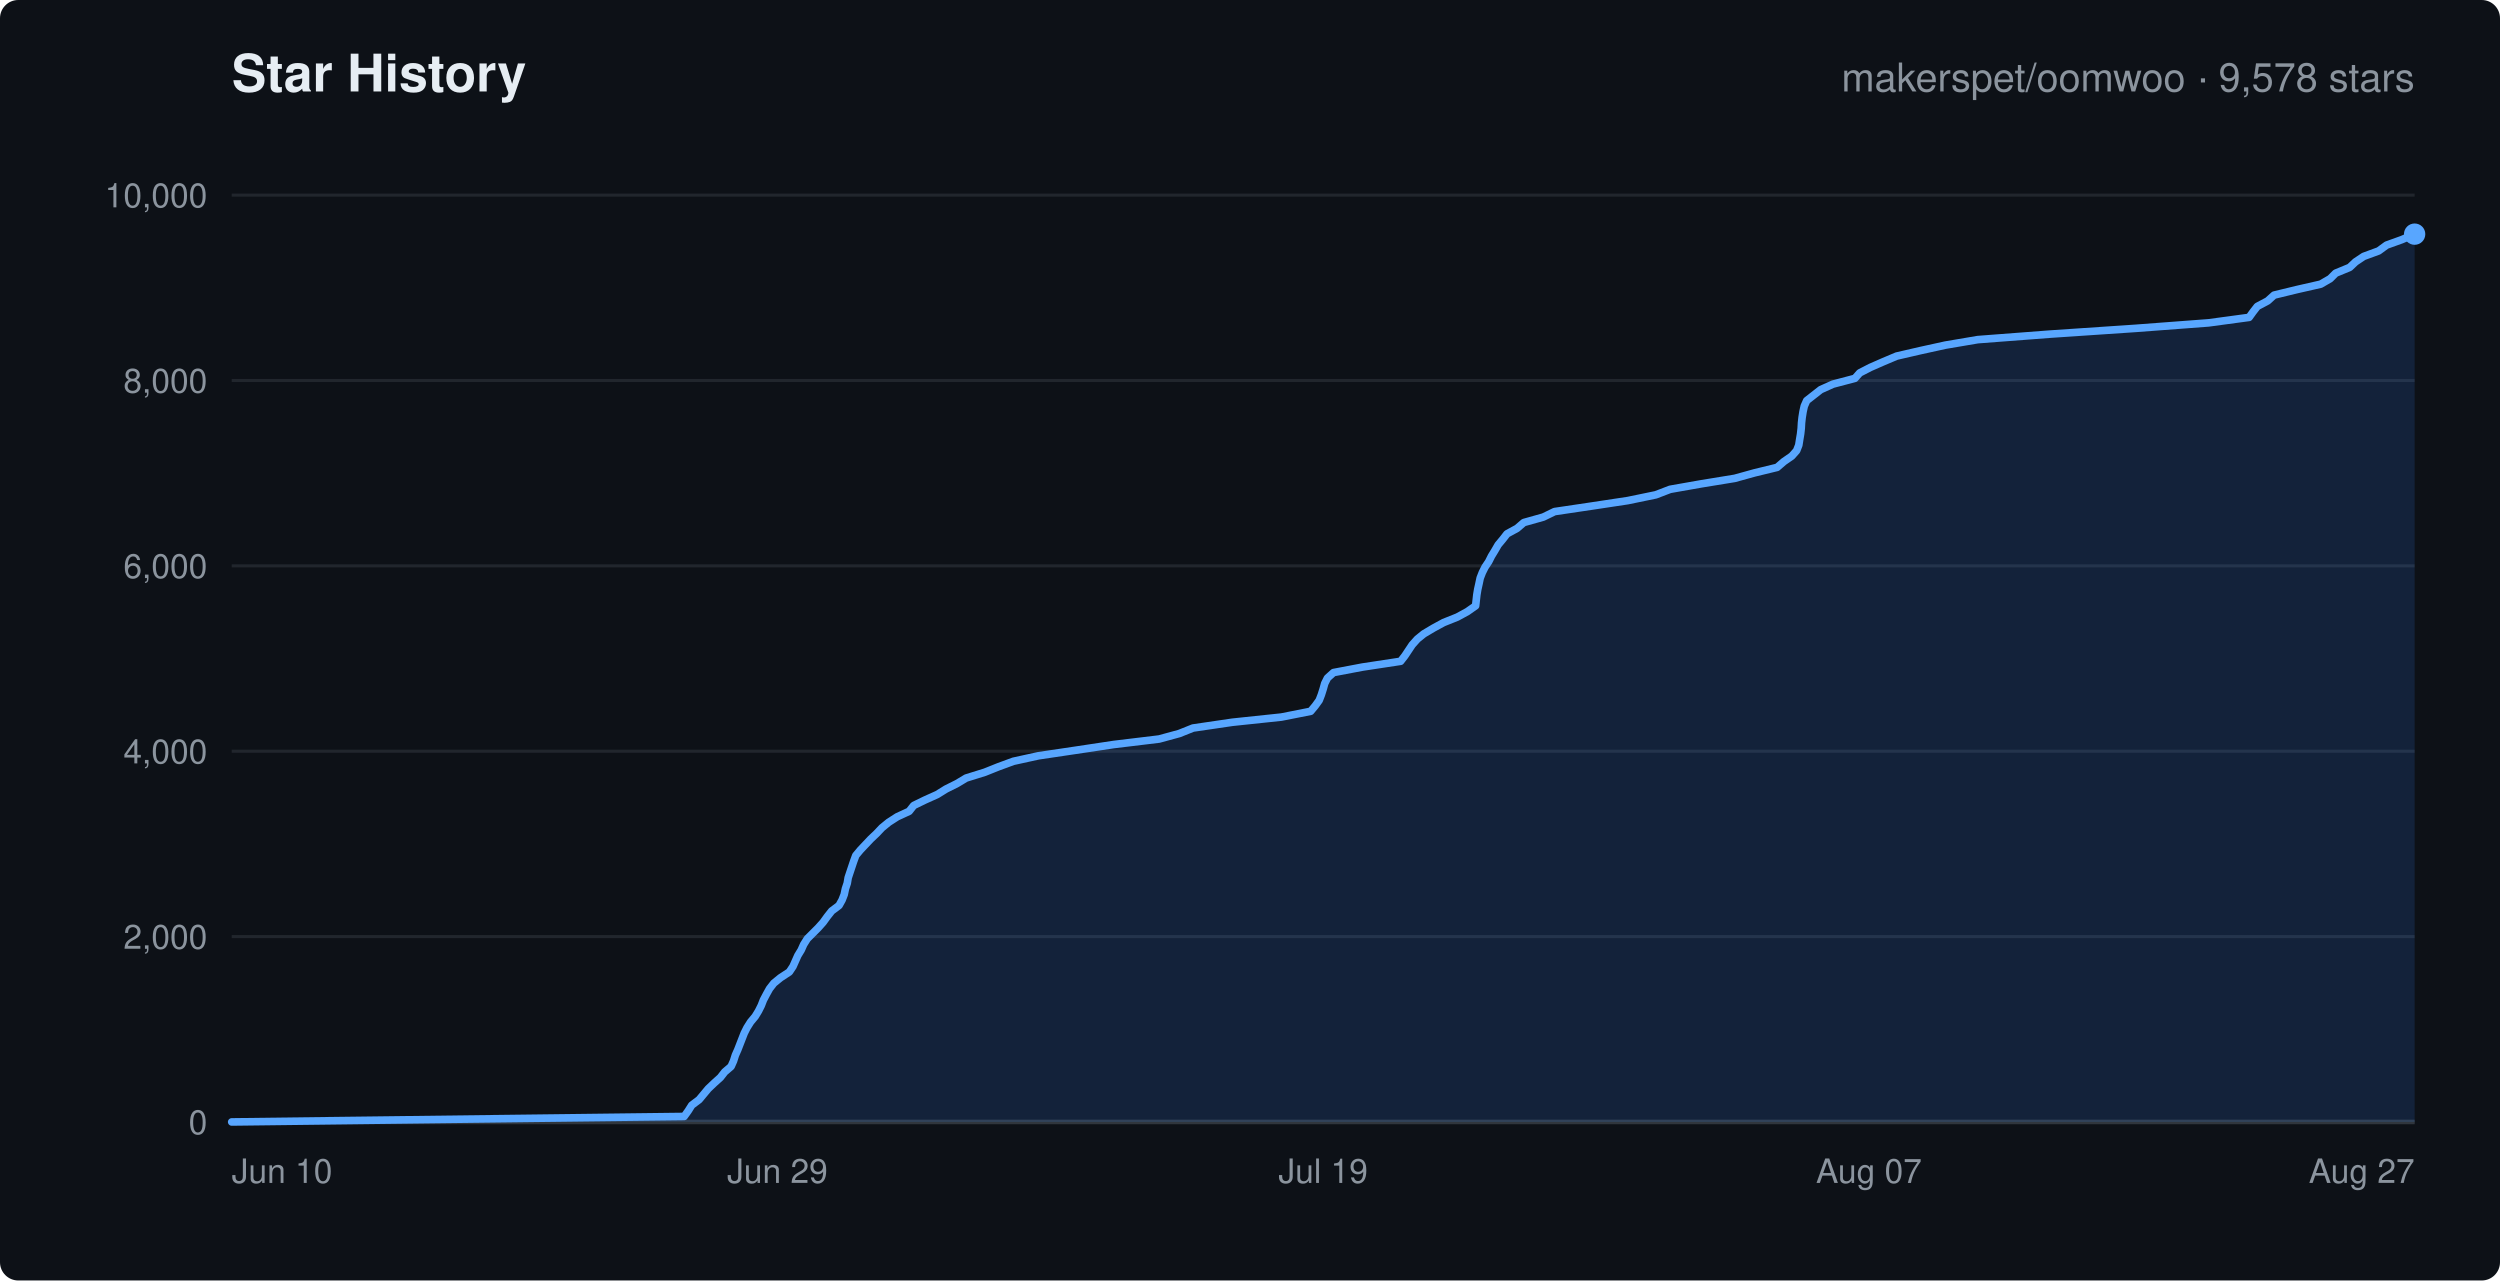
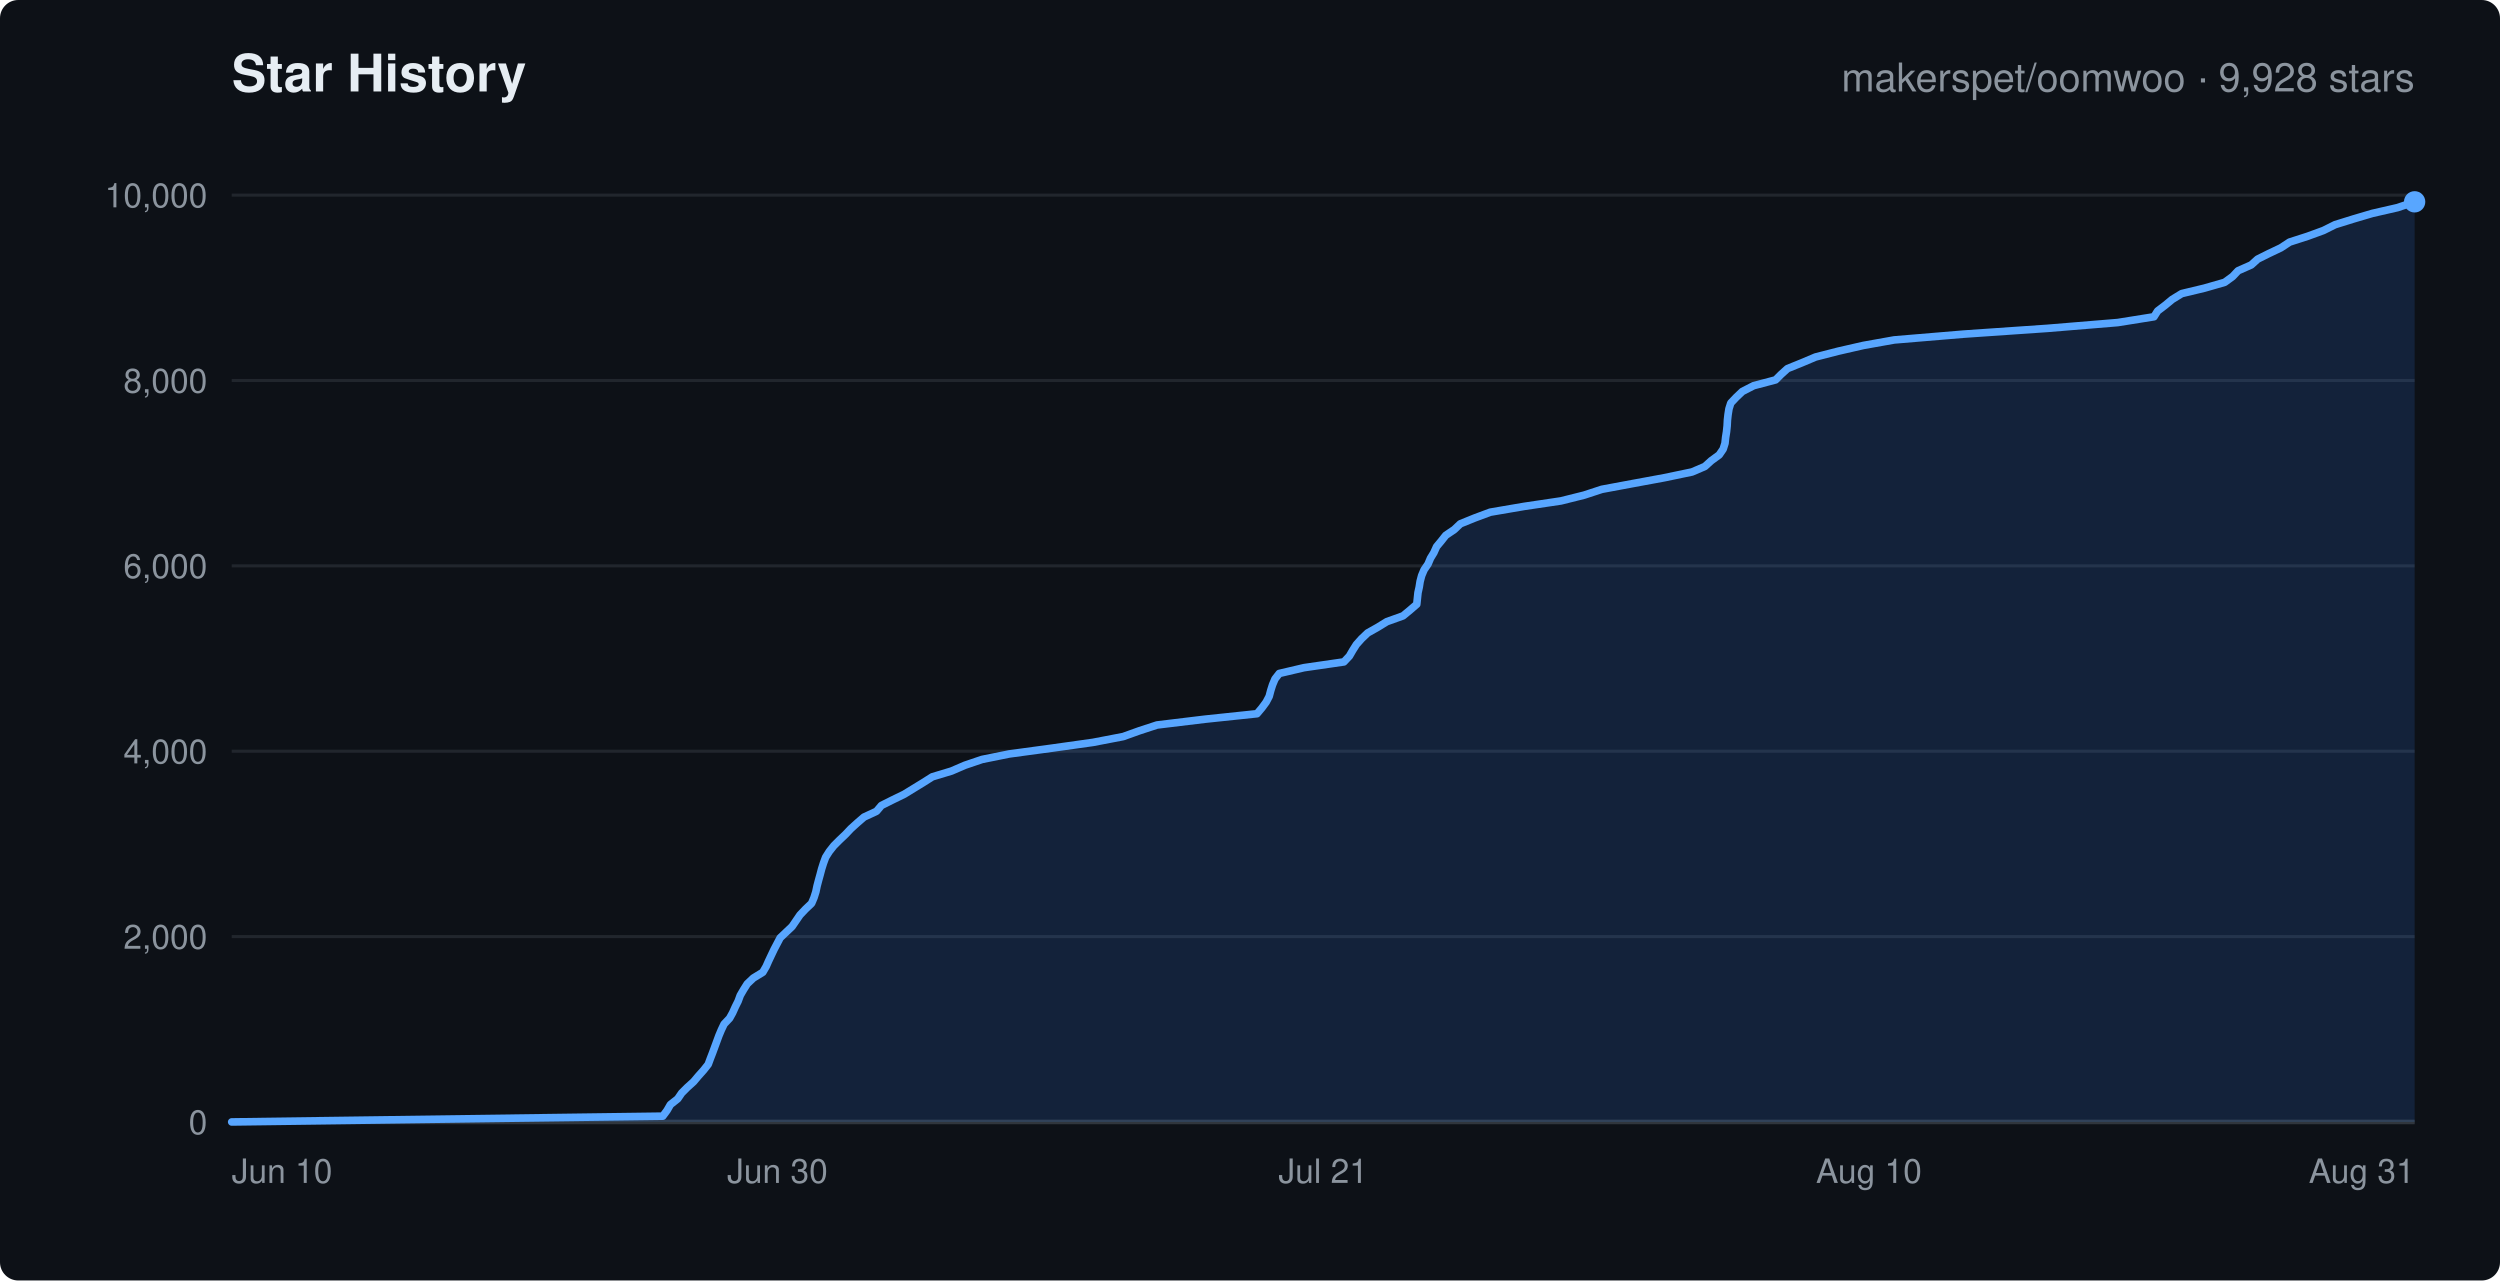
<svg xmlns="http://www.w3.org/2000/svg" width="820" height="420" viewBox="0 0 820 420" font-family="-apple-system,Segoe UI,Helvetica,Arial,sans-serif">
  <rect width="820" height="420" rx="6" fill="#0d1117" />
  <text x="76" y="30" fill="#e6edf3" font-size="17" font-weight="600">Star History</text>
-   <text x="792" y="30" text-anchor="end" fill="#8b949e" font-size="13">makerspet/oomwoo · 9,578 stars</text>
+   <text x="792" y="30" text-anchor="end" fill="#8b949e" font-size="13">makerspet/oomwoo · 9,928 stars</text>
  <line x1="76" y1="368.0" x2="792" y2="368.0" stroke="#21262d" stroke-width="1" />
  <text x="68" y="372.0" text-anchor="end" fill="#8b949e" font-size="11">0</text>
  <line x1="76" y1="307.2" x2="792" y2="307.2" stroke="#21262d" stroke-width="1" />
  <text x="68" y="311.2" text-anchor="end" fill="#8b949e" font-size="11">2,000</text>
  <line x1="76" y1="246.4" x2="792" y2="246.4" stroke="#21262d" stroke-width="1" />
  <text x="68" y="250.4" text-anchor="end" fill="#8b949e" font-size="11">4,000</text>
  <line x1="76" y1="185.6" x2="792" y2="185.6" stroke="#21262d" stroke-width="1" />
  <text x="68" y="189.6" text-anchor="end" fill="#8b949e" font-size="11">6,000</text>
  <line x1="76" y1="124.8" x2="792" y2="124.8" stroke="#21262d" stroke-width="1" />
  <text x="68" y="128.8" text-anchor="end" fill="#8b949e" font-size="11">8,000</text>
  <line x1="76" y1="64.0" x2="792" y2="64.0" stroke="#21262d" stroke-width="1" />
  <text x="68" y="68.0" text-anchor="end" fill="#8b949e" font-size="11">10,000</text>
  <text x="76.0" y="388" text-anchor="start" fill="#8b949e" font-size="11">Jun 10</text>
-   <text x="255.0" y="388" text-anchor="middle" fill="#8b949e" font-size="11">Jun 29</text>
-   <text x="434.0" y="388" text-anchor="middle" fill="#8b949e" font-size="11">Jul 19</text>
-   <text x="613.0" y="388" text-anchor="middle" fill="#8b949e" font-size="11">Aug 07</text>
-   <text x="792.0" y="388" text-anchor="end" fill="#8b949e" font-size="11">Aug 27</text>
+   <text x="255.0" y="388" text-anchor="middle" fill="#8b949e" font-size="11">Jun 30</text>
+   <text x="434.0" y="388" text-anchor="middle" fill="#8b949e" font-size="11">Jul 21</text>
+   <text x="613.0" y="388" text-anchor="middle" fill="#8b949e" font-size="11">Aug 10</text>
+   <text x="792.0" y="388" text-anchor="end" fill="#8b949e" font-size="11">Aug 31</text>
  <line x1="76" y1="368" x2="792" y2="368" stroke="#30363d" stroke-width="1.5" />
-   <polygon points="76.0,368.0 76.0,368.0 224.4,366.2 225.7,364.4 226.9,362.5 229.3,360.7 230.8,358.9 232.3,357.1 234.3,355.2 236.3,353.4 237.7,351.6 239.8,349.8 240.6,348.0 241.2,346.1 242.0,344.3 242.7,342.5 243.4,340.7 244.1,338.9 245.0,337.1 246.2,335.2 247.7,333.4 248.8,331.6 249.7,329.8 250.4,328.0 251.4,326.1 252.4,324.3 253.8,322.5 256.0,320.7 258.9,318.8 260.1,317.0 260.9,315.2 261.7,313.4 262.8,311.6 263.6,309.8 264.8,307.9 266.6,306.1 268.4,304.3 270.0,302.5 271.3,300.7 272.8,298.8 275.2,297.0 276.2,295.2 276.9,293.4 277.3,291.5 277.9,289.7 278.2,287.9 278.8,286.1 279.4,284.3 280.0,282.5 280.7,280.6 282.2,278.8 283.9,277.0 285.6,275.2 287.5,273.4 289.3,271.5 291.5,269.7 294.3,267.9 298.2,266.1 299.7,264.2 303.4,262.4 307.4,260.6 310.3,258.8 313.9,257.0 316.9,255.2 323.0,253.3 327.5,251.5 332.4,249.7 340.6,247.9 352.7,246.1 365.3,244.2 380.2,242.4 386.8,240.6 391.3,238.8 404.2,236.9 420.3,235.2 429.9,233.3 431.4,231.5 432.7,229.7 433.4,227.9 434.0,226.0 434.5,224.2 435.4,222.4 437.4,220.6 446.9,218.8 459.4,216.9 460.8,215.1 462.0,213.3 463.2,211.5 464.9,209.6 467.0,207.9 470.2,206.0 473.5,204.2 478.0,202.4 481.3,200.6 484.0,198.7 484.2,196.9 484.4,195.1 484.7,193.3 485.1,191.5 485.5,189.6 486.2,187.8 487.1,186.0 488.3,184.2 489.2,182.4 490.3,180.6 491.4,178.7 492.9,176.9 494.3,175.1 497.6,173.3 499.8,171.4 506.2,169.6 509.9,167.8 522.0,166.0 533.9,164.2 543.1,162.3 547.8,160.5 558.0,158.7 569.0,156.9 575.5,155.1 582.9,153.3 585.1,151.4 587.7,149.6 589.3,147.8 590.0,146.0 590.3,144.1 590.6,142.3 590.8,140.5 590.9,138.7 591.1,136.9 591.4,135.0 591.8,133.2 592.6,131.4 594.9,129.6 597.2,127.8 601.2,126.0 608.4,124.1 610.0,122.3 613.5,120.5 617.6,118.7 622.1,116.8 629.9,115.0 638.1,113.2 648.7,111.4 672.3,109.6 700.5,107.7 724.4,105.9 737.7,104.1 739.0,102.3 740.4,100.5 743.8,98.7 745.9,96.8 753.3,95.0 761.2,93.2 764.3,91.4 766.1,89.6 770.7,87.7 772.6,85.9 775.3,84.1 780.2,82.3 782.8,80.4 787.8,78.6 792.0,76.8 792.0,368.0" fill="rgba(56,139,253,0.15)" stroke="none" />
-   <polyline points="76.0,368.0 224.4,366.2 225.7,364.4 226.9,362.5 229.3,360.7 230.8,358.9 232.3,357.1 234.3,355.2 236.3,353.4 237.7,351.6 239.8,349.8 240.6,348.0 241.2,346.1 242.0,344.3 242.7,342.5 243.4,340.7 244.1,338.9 245.0,337.1 246.2,335.2 247.7,333.4 248.8,331.6 249.7,329.8 250.4,328.0 251.4,326.1 252.4,324.3 253.8,322.5 256.0,320.7 258.9,318.8 260.1,317.0 260.9,315.2 261.7,313.4 262.8,311.6 263.6,309.8 264.8,307.9 266.6,306.1 268.4,304.3 270.0,302.5 271.3,300.7 272.8,298.8 275.2,297.0 276.2,295.2 276.9,293.4 277.3,291.5 277.9,289.7 278.2,287.9 278.8,286.1 279.4,284.3 280.0,282.5 280.7,280.6 282.2,278.8 283.9,277.0 285.6,275.2 287.5,273.4 289.3,271.5 291.5,269.7 294.3,267.9 298.2,266.1 299.7,264.2 303.4,262.4 307.4,260.6 310.3,258.8 313.9,257.0 316.9,255.2 323.0,253.3 327.5,251.5 332.4,249.7 340.6,247.9 352.7,246.1 365.3,244.2 380.2,242.4 386.8,240.6 391.3,238.8 404.2,236.9 420.3,235.2 429.9,233.3 431.4,231.5 432.7,229.7 433.4,227.9 434.0,226.0 434.5,224.2 435.4,222.4 437.4,220.6 446.9,218.8 459.4,216.9 460.8,215.1 462.0,213.3 463.2,211.5 464.9,209.6 467.0,207.9 470.2,206.0 473.5,204.2 478.0,202.4 481.3,200.6 484.0,198.7 484.2,196.9 484.4,195.1 484.7,193.3 485.1,191.5 485.5,189.6 486.2,187.8 487.1,186.0 488.3,184.2 489.2,182.4 490.3,180.6 491.4,178.7 492.9,176.9 494.3,175.1 497.6,173.3 499.8,171.4 506.2,169.6 509.9,167.8 522.0,166.0 533.9,164.2 543.1,162.3 547.8,160.5 558.0,158.7 569.0,156.9 575.5,155.1 582.9,153.3 585.1,151.4 587.7,149.6 589.3,147.8 590.0,146.0 590.3,144.1 590.6,142.3 590.8,140.5 590.9,138.7 591.1,136.9 591.4,135.0 591.8,133.2 592.6,131.4 594.9,129.6 597.2,127.8 601.2,126.0 608.4,124.1 610.0,122.3 613.5,120.5 617.6,118.7 622.1,116.8 629.9,115.0 638.1,113.2 648.7,111.4 672.3,109.6 700.5,107.7 724.4,105.9 737.7,104.1 739.0,102.3 740.4,100.5 743.8,98.7 745.9,96.8 753.3,95.0 761.2,93.2 764.3,91.4 766.1,89.6 770.7,87.7 772.6,85.9 775.3,84.1 780.2,82.3 782.8,80.4 787.8,78.6 792.0,76.8" fill="none" stroke="#58a6ff" stroke-width="2.5" stroke-linejoin="round" stroke-linecap="round" />
-   <circle cx="792.0" cy="76.8" r="3.5" fill="#58a6ff" />
+   <polygon points="76.0,368.0 76.0,368.0 217.4,366.1 218.8,364.2 219.9,362.3 222.3,360.4 223.6,358.5 225.4,356.7 227.5,354.8 229.1,352.9 230.8,351.0 232.3,349.1 233.0,347.2 233.7,345.4 234.4,343.5 235.1,341.6 235.8,339.7 236.6,337.8 237.5,335.9 239.3,334.0 240.3,332.2 241.2,330.2 242.1,328.4 242.8,326.5 243.9,324.6 245.1,322.7 247.1,320.8 250.2,318.9 251.3,317.0 252.1,315.2 253.0,313.3 253.9,311.4 254.9,309.5 255.9,307.6 257.9,305.7 259.8,303.9 261.1,302.0 262.4,300.1 264.2,298.2 266.2,296.3 267.0,294.4 267.6,292.5 268.0,290.6 268.5,288.7 269.0,286.9 269.5,285.0 270.1,283.1 270.8,281.2 272.0,279.3 273.5,277.4 275.3,275.6 277.3,273.7 279.1,271.8 281.2,269.9 283.4,268.0 287.5,266.1 289.1,264.2 292.7,262.4 296.6,260.5 299.7,258.6 302.8,256.7 305.8,254.8 312.1,252.9 316.5,251.0 322.1,249.1 331.0,247.3 345.0,245.4 358.5,243.5 368.4,241.6 373.7,239.7 379.5,237.8 395.2,235.9 412.3,234.1 413.9,232.2 415.3,230.3 416.3,228.4 416.8,226.5 417.4,224.6 418.2,222.7 419.6,220.9 427.7,219.0 440.8,217.1 442.6,215.2 443.7,213.3 444.9,211.4 446.6,209.5 448.6,207.6 451.8,205.8 454.9,203.9 460.2,202.0 462.5,200.1 464.7,198.2 464.9,196.3 465.1,194.4 465.5,192.6 465.8,190.7 466.3,188.8 467.1,186.9 468.4,185.0 469.2,183.1 470.3,181.3 471.2,179.3 472.7,177.5 474.2,175.6 477.0,173.7 479.0,171.8 483.7,169.9 488.8,168.0 499.9,166.1 512.0,164.3 519.6,162.4 525.4,160.5 535.6,158.6 545.9,156.7 555.0,154.8 559.2,153.0 561.3,151.1 563.9,149.2 565.2,147.3 565.8,145.4 566.0,143.5 566.3,141.6 566.5,139.7 566.6,137.8 566.8,136.0 567.1,134.1 567.7,132.2 569.5,130.3 571.5,128.4 575.2,126.5 582.4,124.6 584.2,122.8 586.3,120.9 591.0,119.0 595.5,117.1 602.9,115.2 611.2,113.3 621.3,111.5 644.0,109.6 671.6,107.7 694.6,105.8 706.5,103.9 707.7,102.0 710.2,100.1 712.5,98.2 715.6,96.3 723.1,94.5 729.7,92.6 732.3,90.7 734.1,88.8 738.4,86.9 740.5,85.0 744.1,83.2 748.1,81.3 751.0,79.4 756.9,77.5 762.1,75.6 765.9,73.7 772.0,71.8 778.1,70.0 786.4,68.1 792.0,66.2 792.0,368.0" fill="rgba(56,139,253,0.15)" stroke="none" />
+   <polyline points="76.0,368.0 217.4,366.1 218.8,364.2 219.9,362.3 222.3,360.4 223.6,358.5 225.4,356.7 227.5,354.8 229.1,352.9 230.8,351.0 232.3,349.1 233.0,347.2 233.7,345.4 234.4,343.5 235.1,341.6 235.8,339.7 236.6,337.8 237.5,335.9 239.3,334.0 240.3,332.2 241.2,330.2 242.1,328.4 242.8,326.5 243.9,324.6 245.1,322.7 247.1,320.8 250.2,318.9 251.3,317.0 252.1,315.2 253.0,313.3 253.9,311.4 254.9,309.5 255.9,307.6 257.9,305.7 259.8,303.9 261.1,302.0 262.4,300.1 264.2,298.2 266.2,296.3 267.0,294.4 267.6,292.5 268.0,290.6 268.5,288.7 269.0,286.9 269.5,285.0 270.1,283.1 270.8,281.2 272.0,279.3 273.5,277.4 275.3,275.6 277.3,273.7 279.1,271.8 281.2,269.9 283.4,268.0 287.5,266.1 289.1,264.2 292.7,262.4 296.6,260.5 299.7,258.6 302.8,256.7 305.8,254.8 312.1,252.9 316.5,251.0 322.1,249.1 331.0,247.3 345.0,245.4 358.5,243.5 368.4,241.6 373.7,239.7 379.5,237.8 395.2,235.9 412.3,234.1 413.9,232.2 415.3,230.3 416.3,228.4 416.8,226.5 417.4,224.6 418.2,222.7 419.6,220.9 427.7,219.0 440.8,217.1 442.6,215.2 443.7,213.3 444.9,211.4 446.6,209.5 448.6,207.6 451.8,205.8 454.9,203.9 460.2,202.0 462.5,200.1 464.7,198.2 464.9,196.3 465.1,194.4 465.5,192.6 465.8,190.7 466.3,188.8 467.1,186.9 468.4,185.0 469.2,183.1 470.3,181.3 471.2,179.3 472.7,177.5 474.2,175.6 477.0,173.7 479.0,171.8 483.7,169.9 488.8,168.0 499.9,166.1 512.0,164.3 519.6,162.4 525.4,160.5 535.6,158.6 545.9,156.7 555.0,154.8 559.2,153.0 561.3,151.1 563.9,149.2 565.2,147.3 565.8,145.4 566.0,143.5 566.3,141.6 566.5,139.7 566.6,137.8 566.8,136.0 567.1,134.1 567.7,132.2 569.5,130.3 571.5,128.4 575.2,126.5 582.4,124.6 584.2,122.8 586.3,120.9 591.0,119.0 595.5,117.1 602.9,115.2 611.2,113.3 621.3,111.5 644.0,109.6 671.6,107.7 694.6,105.8 706.5,103.9 707.7,102.0 710.2,100.1 712.5,98.2 715.6,96.3 723.1,94.5 729.7,92.6 732.3,90.7 734.1,88.8 738.4,86.9 740.5,85.0 744.1,83.2 748.1,81.3 751.0,79.4 756.9,77.5 762.1,75.6 765.9,73.7 772.0,71.8 778.1,70.0 786.4,68.1 792.0,66.2" fill="none" stroke="#58a6ff" stroke-width="2.5" stroke-linejoin="round" stroke-linecap="round" />
+   <circle cx="792.0" cy="66.2" r="3.5" fill="#58a6ff" />
</svg>
